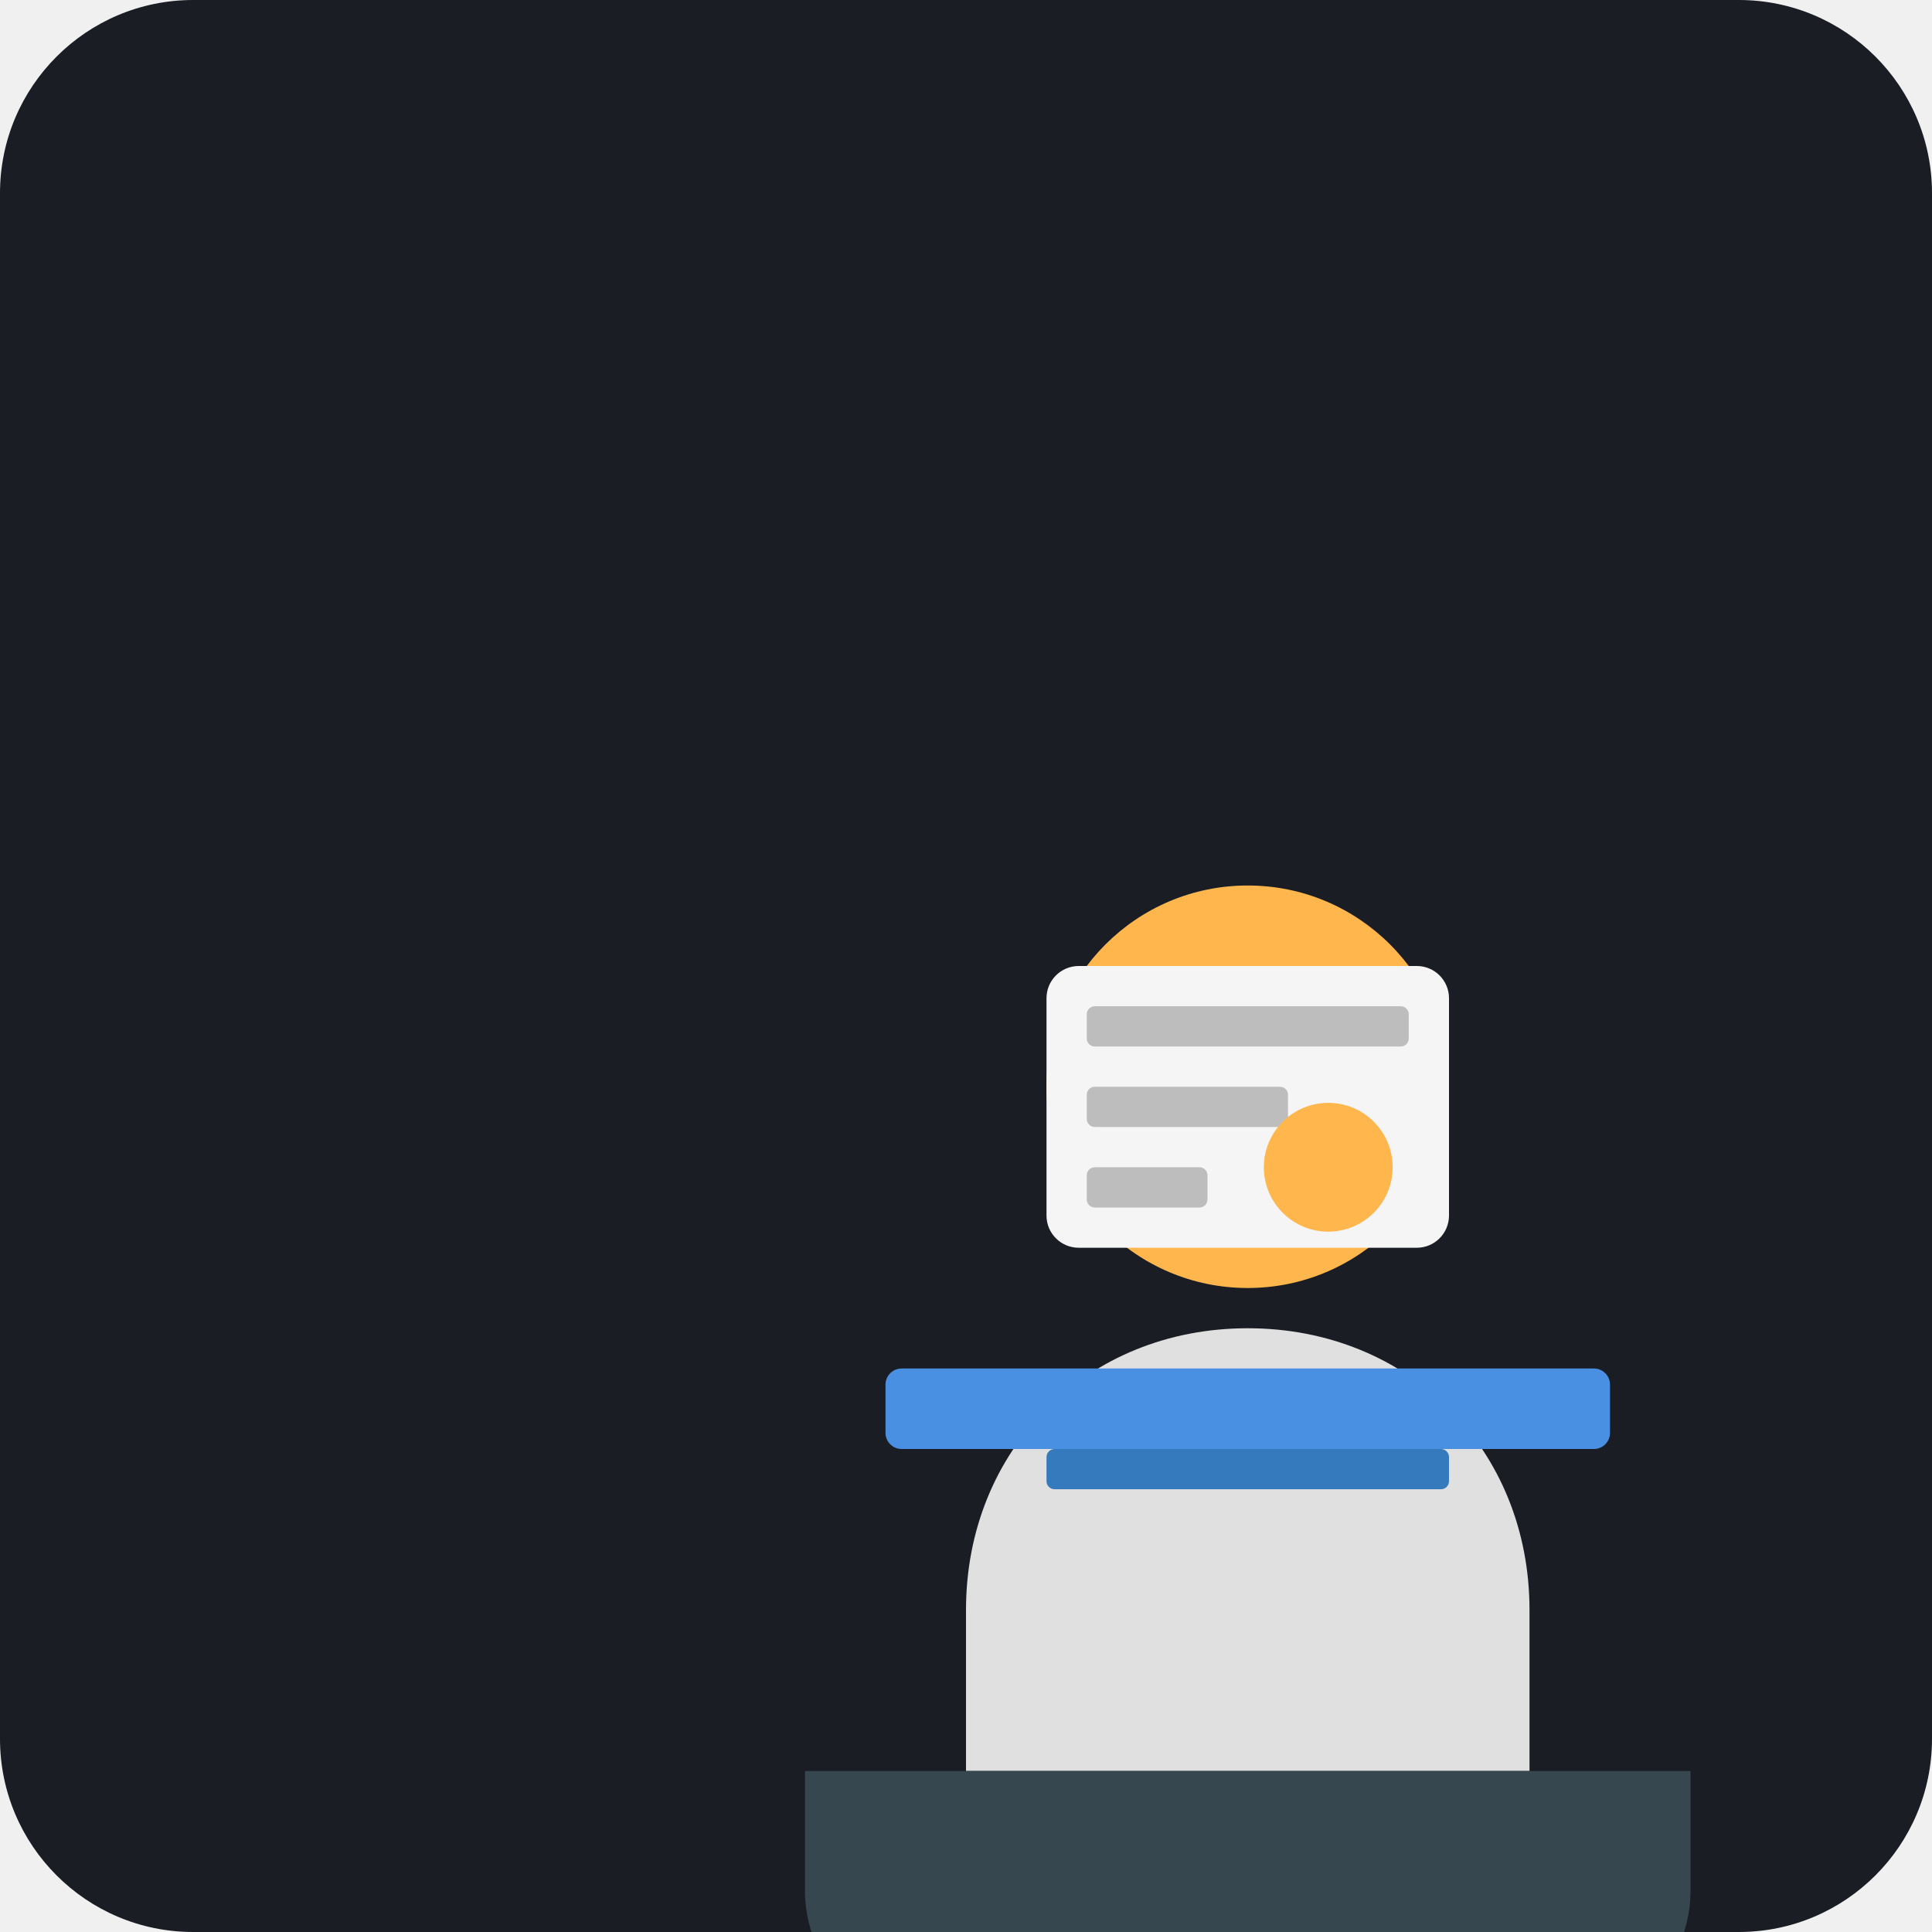
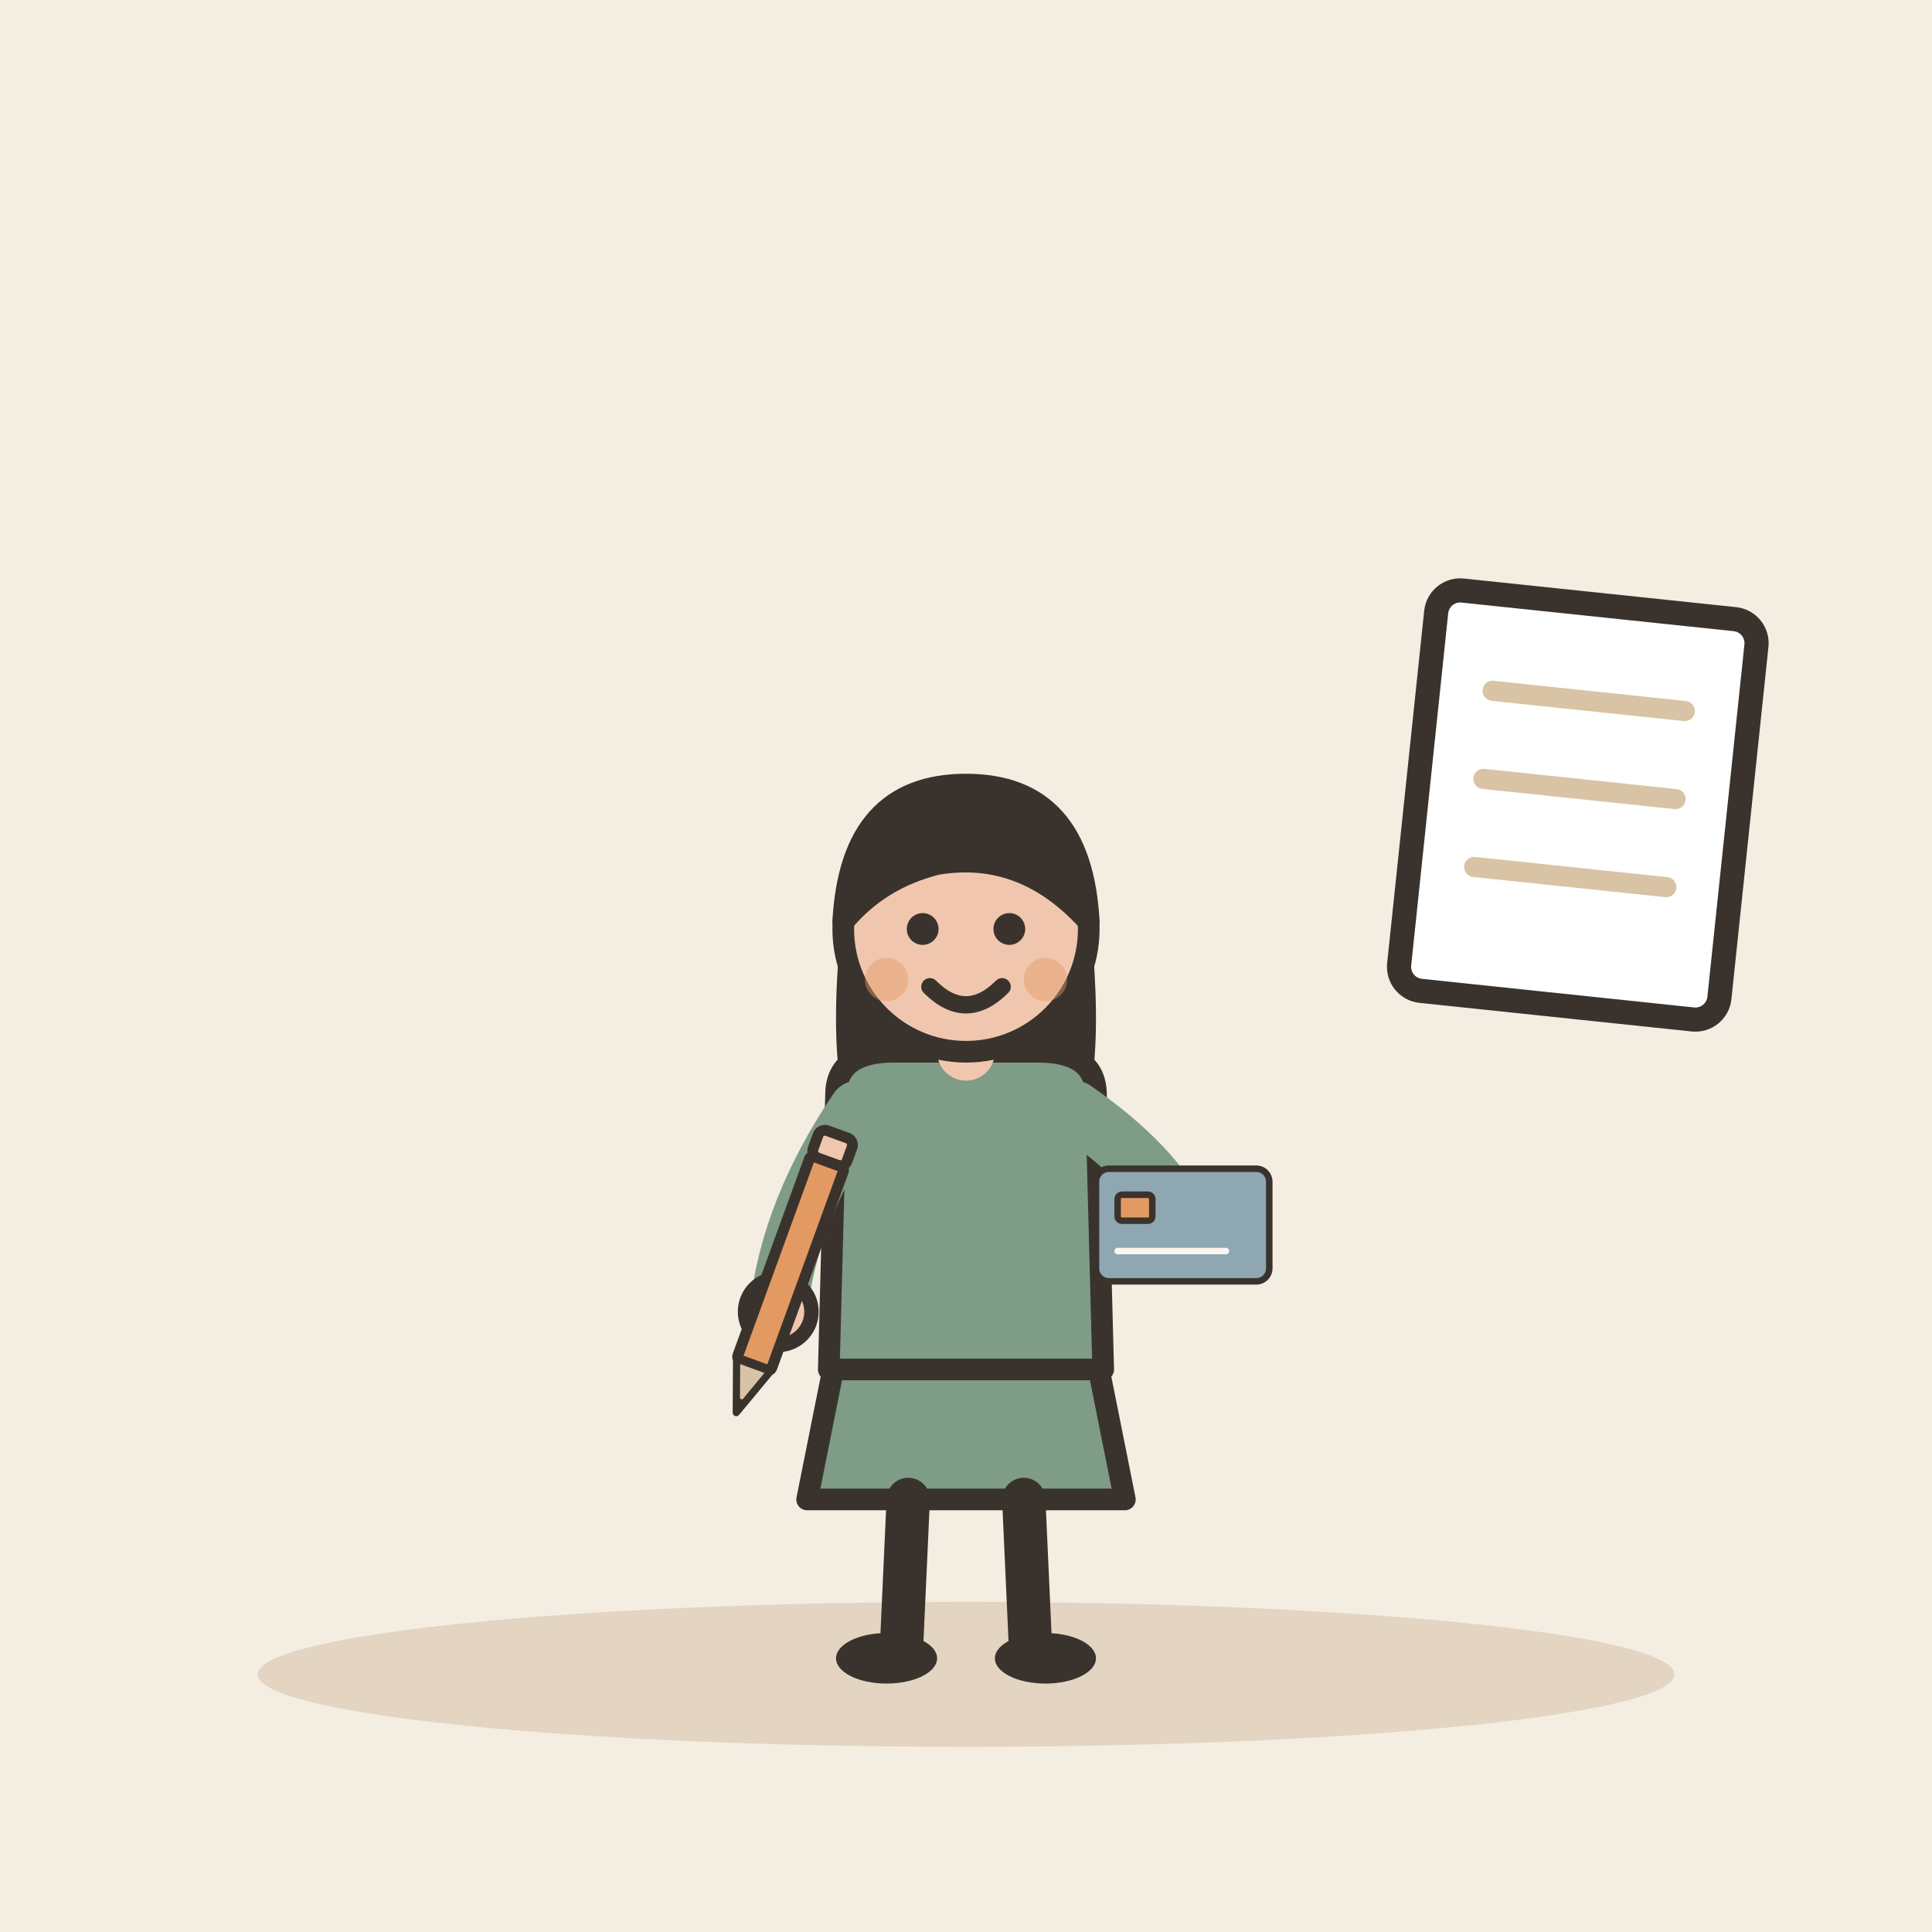
- <svg xmlns="http://www.w3.org/2000/svg" viewBox="0 0 240 240">
-   <rect width="240" height="240" rx="24" fill="#1A1D24" />
-   <g transform="translate(60, 40)">
-     <path d="M60 160c0-20 15-35 35-35s35 15 35 35v20H60v-20z" fill="#E0E0E0" />
-     <circle cx="95" cy="95" r="25" fill="#FFB74D" />
-     <path d="M80 85h30v5h-30zM85 100h20v5h-20z" fill="#1A1D24" />
-     <rect x="50" y="130" width="90" height="10" rx="2" fill="#4A90E2" />
-     <rect x="70" y="140" width="50" height="5" rx="1" fill="#357ABD" />
-     <path d="M40 180h110v15c0 10-10 20-20 20H60c-10 0-20-10-20-20v-15z" fill="#37474F" />
+ <svg xmlns="http://www.w3.org/2000/svg" viewBox="0 0 240 240" data-style="editorial">
+   <rect width="240" height="240" fill="#F4EDE2" />
+   <ellipse cx="120" cy="208" rx="88" ry="9" fill="#E3D5C1" />
+   <g transform="translate(120 206) scale(0.897 0.897)">
+     <path d="M-18 -42L-22 -22L22 -22L18 -42Z" fill="#7E9C86" stroke="#3A332D" stroke-width="3" stroke-linecap="round" stroke-linejoin="round" />
+     <path d="M-8 -22L-9 0" stroke="#3A332D" stroke-width="6" stroke-linecap="round" fill="none" />
+     <path d="M8 -22L9 0" stroke="#3A332D" stroke-width="6" stroke-linecap="round" fill="none" />
+     <ellipse cx="-11" cy="0" rx="7" ry="3.5" fill="#3A332D" />
+     <ellipse cx="11" cy="0" rx="7" ry="3.5" fill="#3A332D" />
+     <path d="M-17 -104Q-20 -78 -14 -70L-6 -78L6 -78L14 -70Q20 -78 17 -104Z" fill="#3A332D" />
+     <path d="M-18 -78Q-18 -84 -10 -84L10 -84Q18 -84 18 -78L19 -40L-19 -40Z" fill="#7E9C86" stroke="#3A332D" stroke-width="3" stroke-linecap="round" stroke-linejoin="round" />
+     <path d="M-15 -76Q-24.5 -62 -26 -48" fill="none" stroke="#7E9C86" stroke-width="8" stroke-linecap="round" stroke-linejoin="round" />
+     <circle cx="-26" cy="-48" r="4.6" fill="#F0C7AE" stroke="#3A332D" stroke-linecap="round" stroke-linejoin="round" stroke-width="2" />
+     <path d="M15 -76Q26.5 -68 30 -60" fill="none" stroke="#7E9C86" stroke-width="8" stroke-linecap="round" stroke-linejoin="round" />
+     <circle cx="30" cy="-60" r="4.6" fill="#F0C7AE" stroke="#3A332D" stroke-linecap="round" stroke-linejoin="round" stroke-width="2" />
+     <path d="M0 -84L0 -88" stroke="#F0C7AE" stroke-width="8" stroke-linecap="round" fill="none" />
+     <circle cx="0" cy="-101" r="17" fill="#F0C7AE" stroke="#3A332D" stroke-width="3" stroke-linecap="round" stroke-linejoin="round" />
+     <path d="M-17 -102Q-16 -121 0 -121Q16 -121 17 -102Q8 -112 -4 -110Q-12 -108 -17 -102Z" fill="#3A332D" stroke="#3A332D" stroke-width="3" stroke-linecap="round" stroke-linejoin="round" />
+     <circle cx="-6" cy="-101" r="2.2" fill="#3A332D" />
+     <circle cx="6" cy="-101" r="2.2" fill="#3A332D" />
+     <path d="M-5 -93Q0 -88 5 -93" fill="none" stroke="#3A332D" stroke-width="2.4" stroke-linecap="round" stroke-linejoin="round" />
+     <circle cx="-11" cy="-94" r="3" fill="#E39A62" opacity="0.45" />
+     <circle cx="11" cy="-94" r="3" fill="#E39A62" opacity="0.45" />
+     <g transform="translate(30 -60) scale(0.3 0.3)">
+       <rect x="-40" y="-26" width="80" height="52" rx="6" fill="#8FA7B3" stroke="#3A332D" stroke-width="3" stroke-linecap="round" stroke-linejoin="round" />
+       <rect x="-30" y="-14" width="16" height="12" rx="2" fill="#E39A62" stroke="#3A332D" stroke-width="3" stroke-linecap="round" stroke-linejoin="round" />
+       <path d="M-30 12L20 12" stroke="#FBF6EE" stroke-width="3" stroke-linecap="round" fill="none" />
+     </g>
+     <g transform="translate(-26 -50) rotate(20) scale(0.5 0.5)">
+       <rect x="-5" y="-40" width="10" height="60" rx="1" fill="#E39A62" stroke="#3A332D" stroke-width="3" stroke-linecap="round" stroke-linejoin="round" />
+       <path d="M-5 20L0 34L5 20Z" fill="#D8C3A5" stroke="#3A332D" stroke-width="2" stroke-linecap="round" stroke-linejoin="round" />
+       <path d="M-1.5 30L0 34L1.5 30Z" fill="#3A332D" />
+       <rect x="-5" y="-48" width="10" height="8" rx="2" fill="#F0C7AE" stroke="#3A332D" stroke-width="3" stroke-linecap="round" stroke-linejoin="round" />
+     </g>
  </g>
-   <g transform="translate(130, 120)">
-     <rect x="0" y="0" width="50" height="35" rx="4" fill="#F5F5F5" />
-     <rect x="5" y="5" width="40" height="5" rx="1" fill="#BDBDBD" />
-     <rect x="5" y="15" width="25" height="5" rx="1" fill="#BDBDBD" />
-     <rect x="5" y="25" width="15" height="5" rx="1" fill="#BDBDBD" />
-     <circle cx="35" cy="25" r="8" fill="#FFB74D" />
+   <g transform="translate(196 100) rotate(6)">
+     <rect x="-20" y="-25" width="40" height="50" rx="3" fill="#FFFFFF" stroke="#3A332D" stroke-width="3" stroke-linecap="round" stroke-linejoin="round" />
+     <path d="M-12 -13L12 -13" stroke="#D8C3A5" stroke-width="2.5" stroke-linecap="round" fill="none" />
+     <path d="M-12 -2L12 -2" stroke="#D8C3A5" stroke-width="2.5" stroke-linecap="round" fill="none" />
+     <path d="M-12 9L12 9" stroke="#D8C3A5" stroke-width="2.5" stroke-linecap="round" fill="none" />
  </g>
</svg>
